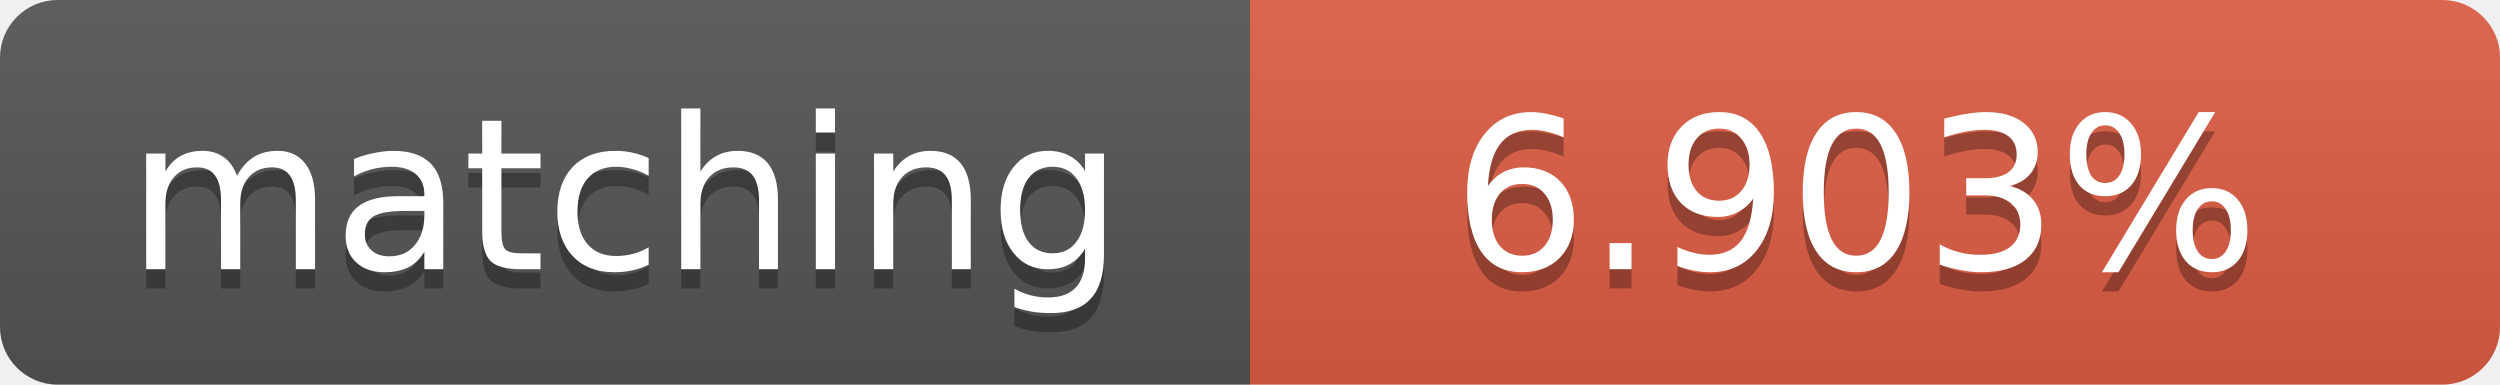
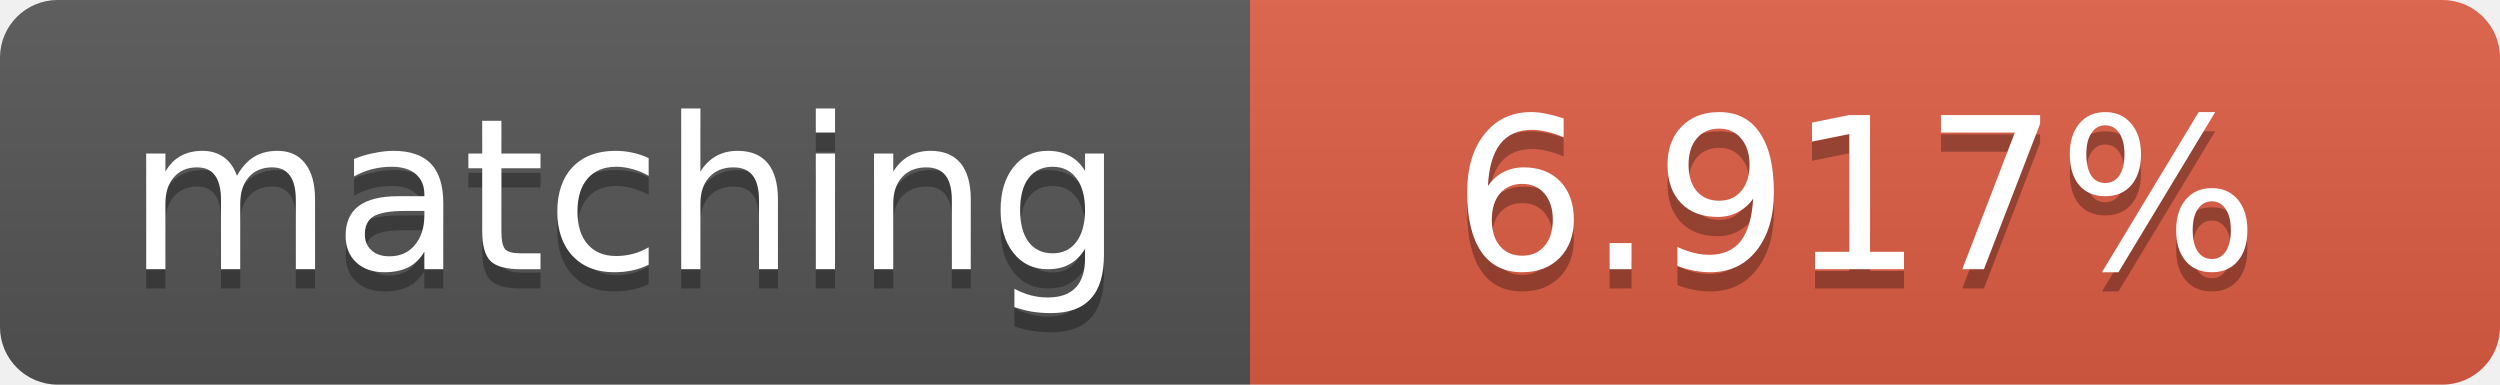
<svg xmlns="http://www.w3.org/2000/svg" width="130" height="20">
  <linearGradient id="b" x2="0" y2="100%">
    <stop offset="0" stop-color="#bbb" stop-opacity=".1" />
    <stop offset="1" stop-opacity=".1" />
  </linearGradient>
  <clipPath id="a">
    <rect width="130" height="20" rx="3" fill="#fff" />
  </clipPath>
  <g clip-path="url(#a)">
    <path fill="#555" d="M0 0h65v20H0z" />
    <path fill="#e05d44" d="M65 0h65v20H65z" />
    <path fill="url(#b)" d="M0 0h130v20H0z" />
  </g>
  <g fill="#fff" text-anchor="middle" font-family="DejaVu Sans,Verdana,Geneva,sans-serif" font-size="11">
    <text x="32.5" y="15" fill="#010101" fill-opacity=".3">matching</text>
    <text x="32.5" y="14">matching</text>
-     <text x="96.5" y="15" fill="#010101" fill-opacity=".3">6.903%</text>
-     <text x="96.5" y="14">6.903%</text>
+     <text x="96.5" y="15" fill="#010101" fill-opacity=".3">6.917%</text>
+     <text x="96.5" y="14">6.917%</text>
  </g>
</svg>
